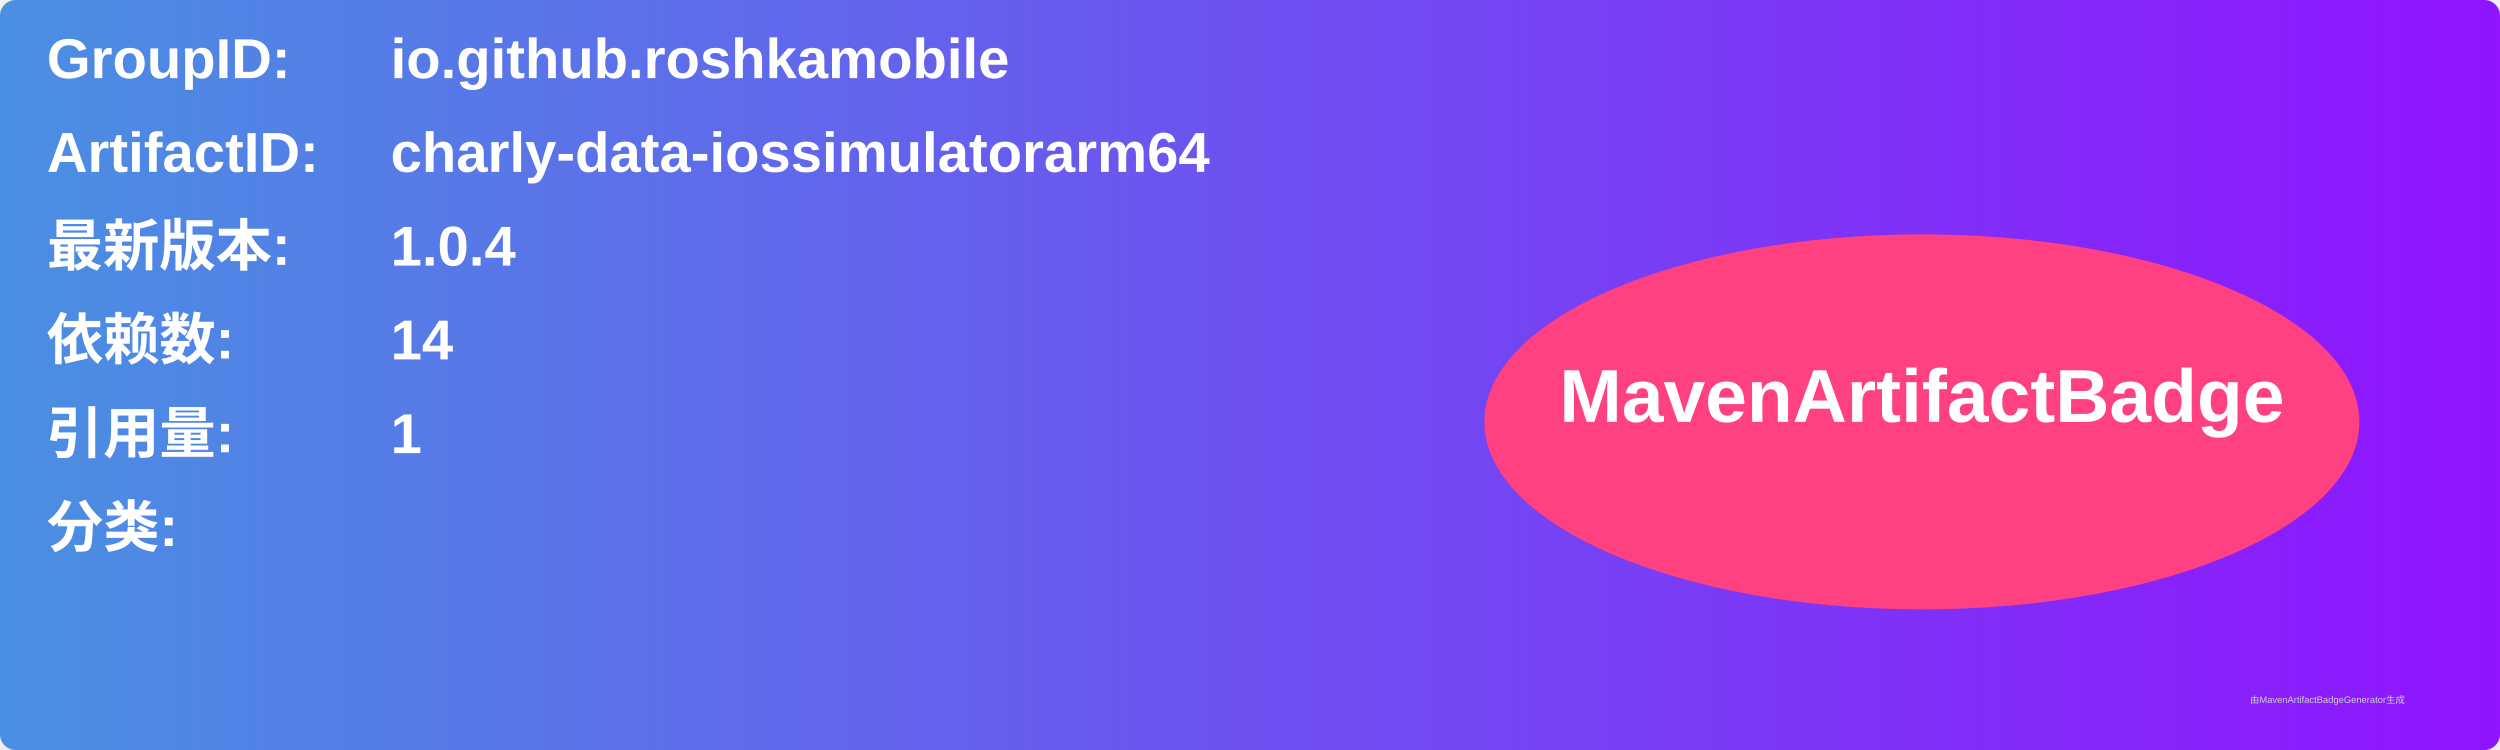
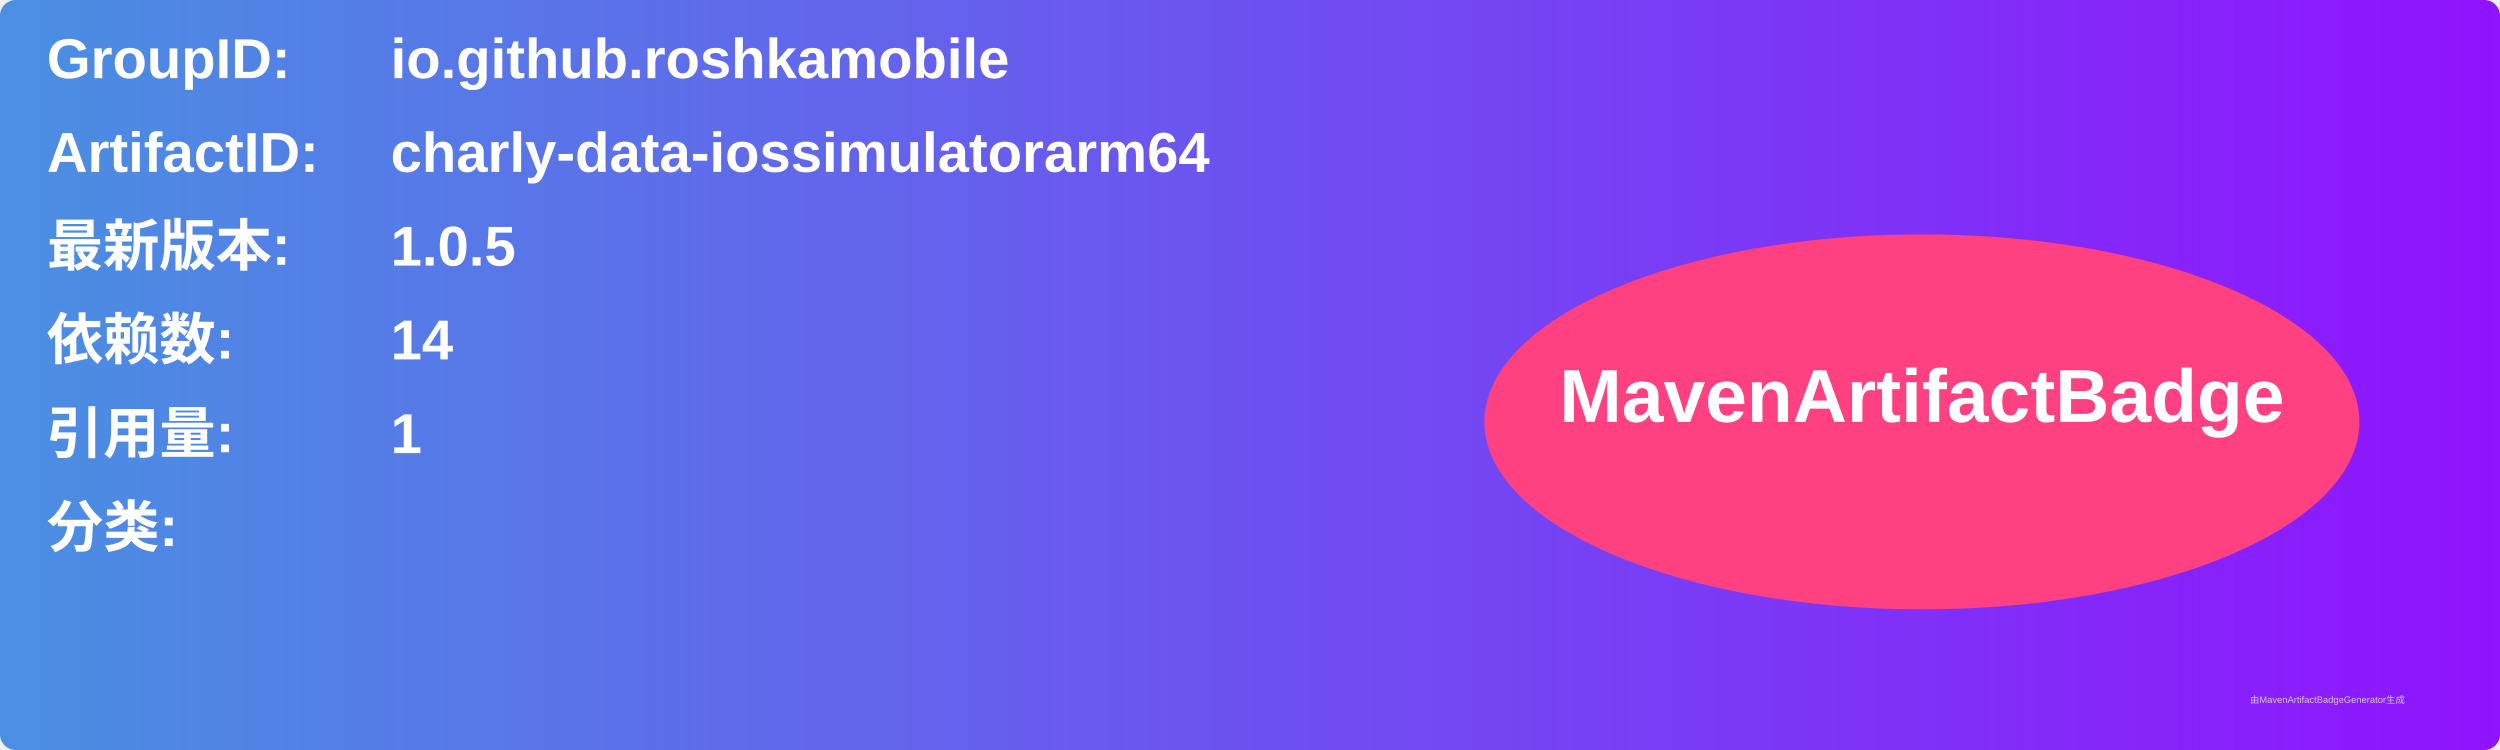
<svg xmlns="http://www.w3.org/2000/svg" width="800" height="240" viewBox="0 0 800 240">
  <linearGradient id="grad" x1="0%" y1="0%" x2="100%" y2="0%">
    <stop offset="0%" stop-color="#4a90e2" />
    <stop offset="100%" stop-color="#9013fe" />
  </linearGradient>
  <rect width="100%" height="100%" rx="5" ry="5" fill="url(#grad)" />
  <g transform="translate(15, 15)">
    <text x="0" y="10" font-family="Arial" font-size="18" fill="white" font-weight="bold" width="260">GroupID:</text>
    <text x="110" y="10" font-family="Arial" font-size="18" fill="white" font-weight="bold" width="460">io.github.roshkamobile</text>
    <text x="0" y="40" font-family="Arial" font-size="18" fill="white" font-weight="bold" width="260">ArtifactID:</text>
    <text x="110" y="40" font-family="Arial" font-size="18" fill="white" font-weight="bold" width="460">charly-data-iossimulatorarm64</text>
    <text x="0" y="70" font-family="Arial" font-size="18" fill="white" font-weight="bold">最新版本:</text>
    <text x="110" y="70" font-family="Arial" font-size="18" fill="white" font-weight="bold">
-       <tspan font-weight="bold">1.0.4</tspan>
+       <tspan font-weight="bold">1.0.5</tspan>
    </text>
    <text x="0" y="100" font-family="Arial" font-size="18" fill="white" font-weight="bold">依赖数: </text>
    <text x="110" y="100" font-family="Arial" font-size="18" fill="white">
      <tspan font-weight="bold">14</tspan>
    </text>
    <text x="0" y="130" font-family="Arial" font-size="18" fill="white" font-weight="bold">引用量: </text>
    <text x="110" y="130" font-family="Arial" font-size="18" fill="white">
      <tspan font-weight="bold">1</tspan>
    </text>
    <text x="0" y="160" font-family="Arial" font-size="18" fill="white" font-weight="bold">分类:</text>
    <text x="10" y="190" font-family="Arial" font-size="10" fill="white">
      <tspan font-weight="bold" />
    </text>
    <ellipse cx="600" cy="120" rx="140" ry="60" fill="#ff4081" />
    <text x="600" y="120" text-anchor="middle" font-family="Arial" font-size="24" fill="white" font-weight="bold">MavenArtifactBadge</text>
  </g>
  <text x="720" y="225" font-family="Arial" font-size="3" fill="#d0d0d0">由MavenArtifactBadgeGenerator生成</text>
</svg>
